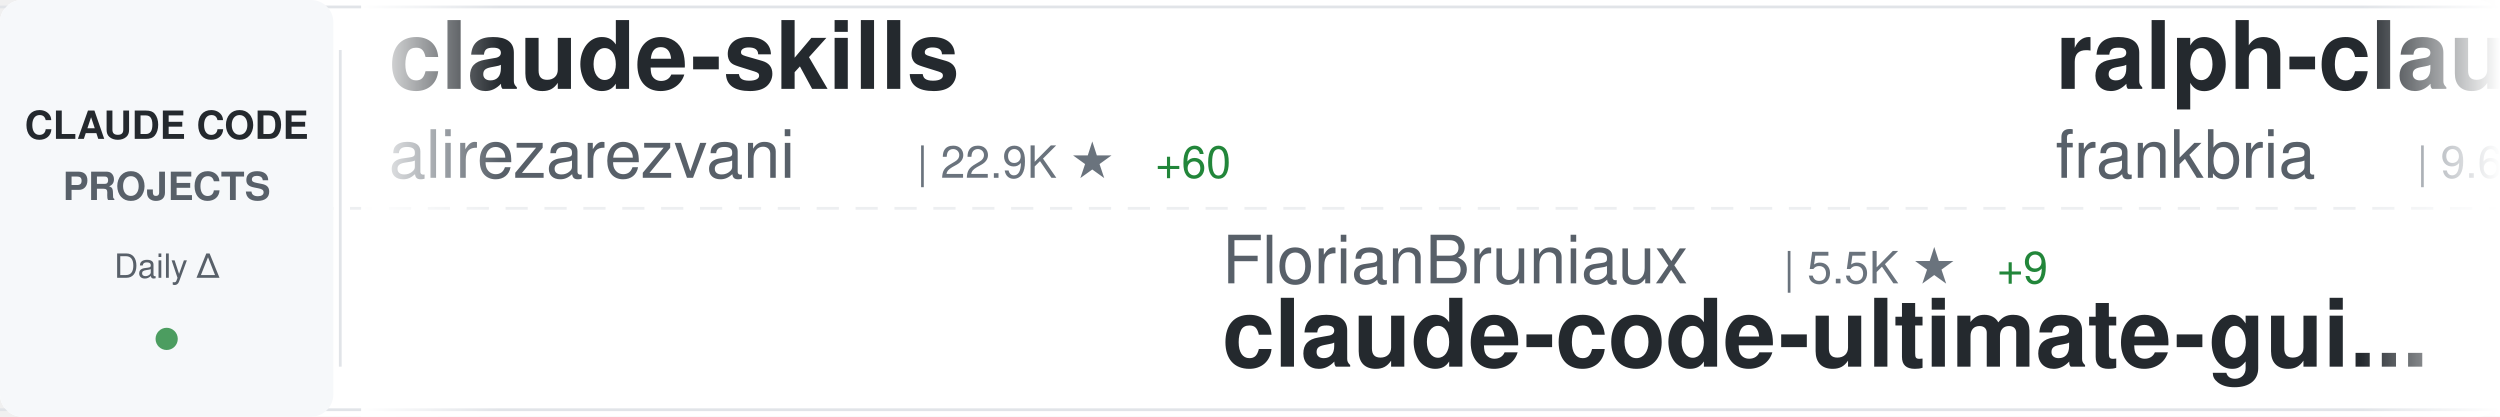
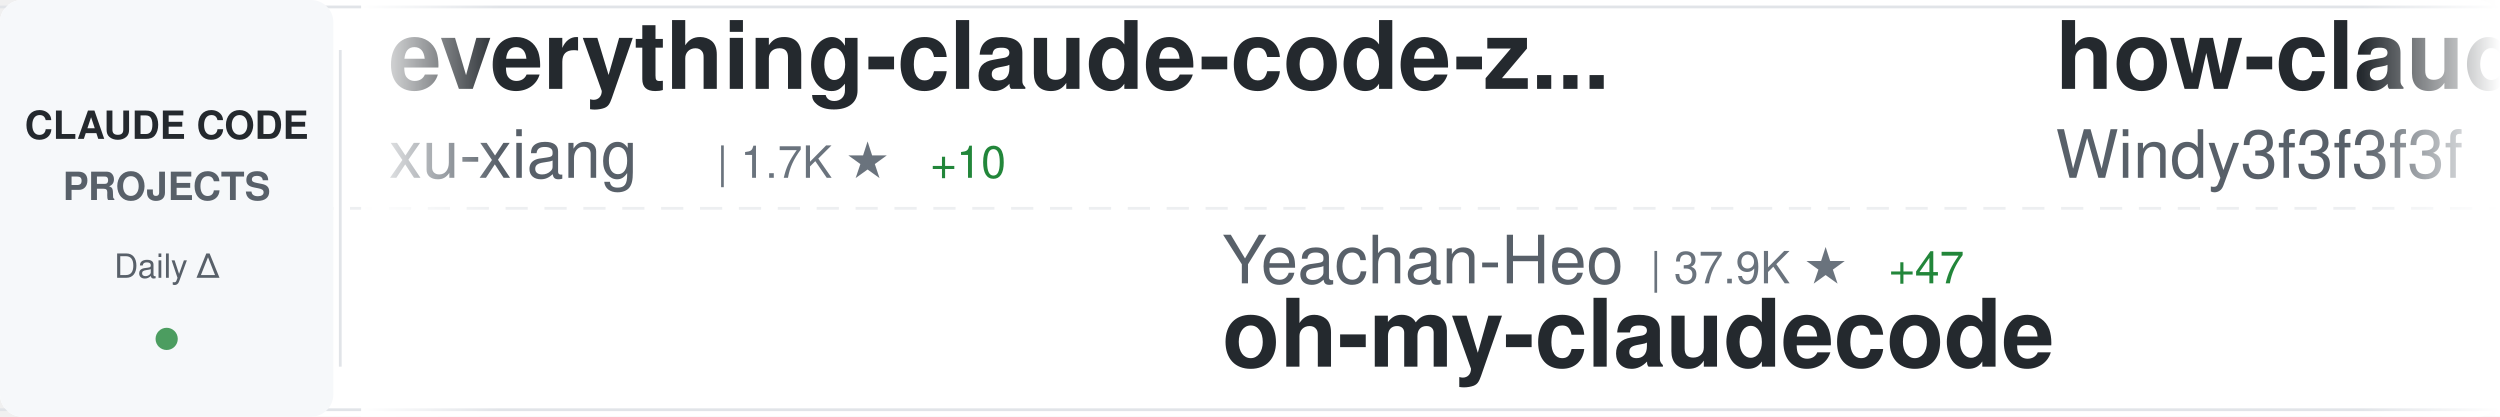
<svg xmlns="http://www.w3.org/2000/svg" width="900" height="150">
  <defs>
    <linearGradient id="awesomeLeftFade" x1="0%" y1="0%" x2="100%" y2="0%">
      <stop offset="0%" style="stop-color:#ffffff;stop-opacity:1" />
      <stop offset="100%" style="stop-color:#ffffff;stop-opacity:0" />
    </linearGradient>
    <linearGradient id="awesomeRightFade" x1="0%" y1="0%" x2="100%" y2="0%">
      <stop offset="0%" style="stop-color:#ffffff;stop-opacity:0" />
      <stop offset="100%" style="stop-color:#ffffff;stop-opacity:1" />
    </linearGradient>
  </defs>
  <rect width="900" height="150" fill="#ffffff" rx="8" />
  <rect x="0" y="2" width="900" height="1" fill="#e1e4e8" />
  <rect x="0" y="147" width="900" height="1" fill="#e1e4e8" />
  <line x1="0" y1="75" x2="900" y2="75" stroke="#e1e4e8" stroke-width="1" stroke-dasharray="8 6" opacity="0.6" />
  <rect x="0" y="0" width="120" height="150" fill="#f6f8fa" rx="8" />
  <text x="60" y="50" font-family="-apple-system, BlinkMacSystemFont, 'Segoe UI', Helvetica, Arial, sans-serif" font-size="14" font-weight="600" fill="#24292e" text-anchor="middle">CLAUDE CODE</text>
  <text x="60" y="72" font-family="-apple-system, BlinkMacSystemFont, 'Segoe UI', Helvetica, Arial, sans-serif" font-size="14" font-weight="600" fill="#586069" text-anchor="middle">PROJECTS</text>
  <text x="60" y="100" font-family="-apple-system, BlinkMacSystemFont, 'Segoe UI', Helvetica, Arial, sans-serif" font-size="12" font-weight="500" fill="#586069" text-anchor="middle">Daily Δ</text>
  <circle cx="60" cy="122" r="4" fill="#22863a" opacity="0.8" />
  <rect x="122" y="18" width="1" height="114" fill="#e1e4e8" />
  <clipPath id="awesomeTickerClip">
    <rect x="130" y="0" width="770" height="150" />
  </clipPath>
  <g clip-path="url(#awesomeTickerClip)">
    <g id="awesomeTickerItems">
      <animateTransform attributeName="transform" attributeType="XML" type="translate" from="0 0" to="-3000 0" dur="54s" repeatCount="indefinite" />
      <g transform="translate(0, 0)">
-         <text x="140" y="32" font-family="-apple-system, BlinkMacSystemFont, 'Segoe UI', Helvetica, Arial, sans-serif" font-size="34" font-weight="600" fill="#24292e">claude-skills</text>
-         <text x="140" y="64" font-family="-apple-system, BlinkMacSystemFont, 'Segoe UI', Helvetica, Arial, sans-serif" font-size="24" font-weight="400" fill="#586069">alirezarezvani</text>
-         <text x="330" y="64" font-family="-apple-system, BlinkMacSystemFont, 'Segoe UI', Helvetica, Arial, sans-serif" font-size="16" font-weight="500" fill="#6a737d">| 22.9K ★</text>
-         <text x="416" y="64" font-family="-apple-system, BlinkMacSystemFont, 'Segoe UI', Helvetica, Arial, sans-serif" font-size="16" font-weight="500" fill="#22863a"> +60</text>
+         <text x="140" y="32" font-family="-apple-system, BlinkMacSystemFont, 'Segoe UI', Helvetica, Arial, sans-serif" font-size="34" font-weight="600" fill="#24292e">everything-claude-code-z...</text>
+         <text x="140" y="64" font-family="-apple-system, BlinkMacSystemFont, 'Segoe UI', Helvetica, Arial, sans-serif" font-size="24" font-weight="400" fill="#586069">xu-xiang</text>
+         <text x="258" y="64" font-family="-apple-system, BlinkMacSystemFont, 'Segoe UI', Helvetica, Arial, sans-serif" font-size="16" font-weight="500" fill="#6a737d">| 1.7K ★</text>
+         <text x="335" y="64" font-family="-apple-system, BlinkMacSystemFont, 'Segoe UI', Helvetica, Arial, sans-serif" font-size="16" font-weight="500" fill="#22863a"> +10</text>
      </g>
      <g transform="translate(300, 0)">
-         <text x="140" y="102" font-family="-apple-system, BlinkMacSystemFont, 'Segoe UI', Helvetica, Arial, sans-serif" font-size="24" font-weight="400" fill="#586069">FlorianBruniaux</text>
-         <text x="342" y="102" font-family="-apple-system, BlinkMacSystemFont, 'Segoe UI', Helvetica, Arial, sans-serif" font-size="16" font-weight="500" fill="#6a737d">| 5.5K ★</text>
-         <text x="419" y="102" font-family="-apple-system, BlinkMacSystemFont, 'Segoe UI', Helvetica, Arial, sans-serif" font-size="16" font-weight="500" fill="#22863a"> +9</text>
-         <text x="140" y="132" font-family="-apple-system, BlinkMacSystemFont, 'Segoe UI', Helvetica, Arial, sans-serif" font-size="34" font-weight="600" fill="#24292e">claude-code-ultimate-gui...</text>
+         <text x="140" y="102" font-family="-apple-system, BlinkMacSystemFont, 'Segoe UI', Helvetica, Arial, sans-serif" font-size="24" font-weight="400" fill="#586069">Yeachan-Heo</text>
+         <text x="294" y="102" font-family="-apple-system, BlinkMacSystemFont, 'Segoe UI', Helvetica, Arial, sans-serif" font-size="16" font-weight="500" fill="#6a737d">| 37.9K ★</text>
+         <text x="380" y="102" font-family="-apple-system, BlinkMacSystemFont, 'Segoe UI', Helvetica, Arial, sans-serif" font-size="16" font-weight="500" fill="#22863a"> +47</text>
+         <text x="140" y="132" font-family="-apple-system, BlinkMacSystemFont, 'Segoe UI', Helvetica, Arial, sans-serif" font-size="34" font-weight="600" fill="#24292e">oh-my-claudecode</text>
      </g>
      <g transform="translate(600, 0)">
-         <text x="140" y="32" font-family="-apple-system, BlinkMacSystemFont, 'Segoe UI', Helvetica, Arial, sans-serif" font-size="34" font-weight="600" fill="#24292e">ralph-claude-code</text>
-         <text x="140" y="64" font-family="-apple-system, BlinkMacSystemFont, 'Segoe UI', Helvetica, Arial, sans-serif" font-size="24" font-weight="400" fill="#586069">frankbria</text>
-         <text x="270" y="64" font-family="-apple-system, BlinkMacSystemFont, 'Segoe UI', Helvetica, Arial, sans-serif" font-size="16" font-weight="500" fill="#6a737d">| 9.6K ★</text>
-         <text x="347" y="64" font-family="-apple-system, BlinkMacSystemFont, 'Segoe UI', Helvetica, Arial, sans-serif" font-size="16" font-weight="500" fill="#22863a"> +3</text>
+         <text x="140" y="32" font-family="-apple-system, BlinkMacSystemFont, 'Segoe UI', Helvetica, Arial, sans-serif" font-size="34" font-weight="600" fill="#24292e">how-claude-code-works</text>
+         <text x="140" y="64" font-family="-apple-system, BlinkMacSystemFont, 'Segoe UI', Helvetica, Arial, sans-serif" font-size="24" font-weight="400" fill="#586069">Windy3f3f3f3f</text>
+         <text x="318" y="64" font-family="-apple-system, BlinkMacSystemFont, 'Segoe UI', Helvetica, Arial, sans-serif" font-size="16" font-weight="500" fill="#6a737d">| 3.2K ★</text>
+         <text x="395" y="64" font-family="-apple-system, BlinkMacSystemFont, 'Segoe UI', Helvetica, Arial, sans-serif" font-size="16" font-weight="500" fill="#22863a"> +13</text>
      </g>
      <g transform="translate(900, 0)">
-         <text x="140" y="102" font-family="-apple-system, BlinkMacSystemFont, 'Segoe UI', Helvetica, Arial, sans-serif" font-size="24" font-weight="400" fill="#586069">https-deeplearning-ai</text>
-         <text x="414" y="102" font-family="-apple-system, BlinkMacSystemFont, 'Segoe UI', Helvetica, Arial, sans-serif" font-size="16" font-weight="500" fill="#6a737d">| 535 ★</text>
-         <text x="140" y="132" font-family="-apple-system, BlinkMacSystemFont, 'Segoe UI', Helvetica, Arial, sans-serif" font-size="34" font-weight="600" fill="#24292e">sc-claude-code-files</text>
+         <text x="140" y="102" font-family="-apple-system, BlinkMacSystemFont, 'Segoe UI', Helvetica, Arial, sans-serif" font-size="24" font-weight="400" fill="#586069">jeremylongshore</text>
+         <text x="342" y="102" font-family="-apple-system, BlinkMacSystemFont, 'Segoe UI', Helvetica, Arial, sans-serif" font-size="16" font-weight="500" fill="#6a737d">| 2.5K ★</text>
+         <text x="419" y="102" font-family="-apple-system, BlinkMacSystemFont, 'Segoe UI', Helvetica, Arial, sans-serif" font-size="16" font-weight="500" fill="#22863a"> +5</text>
+         <text x="140" y="132" font-family="-apple-system, BlinkMacSystemFont, 'Segoe UI', Helvetica, Arial, sans-serif" font-size="34" font-weight="600" fill="#24292e">claude-code-plugins-plus...</text>
      </g>
      <g transform="translate(1200, 0)">
-         <text x="140" y="32" font-family="-apple-system, BlinkMacSystemFont, 'Segoe UI', Helvetica, Arial, sans-serif" font-size="34" font-weight="600" fill="#24292e">claude-code-analysis</text>
-         <text x="140" y="64" font-family="-apple-system, BlinkMacSystemFont, 'Segoe UI', Helvetica, Arial, sans-serif" font-size="24" font-weight="400" fill="#586069">liuup</text>
-         <text x="222" y="64" font-family="-apple-system, BlinkMacSystemFont, 'Segoe UI', Helvetica, Arial, sans-serif" font-size="16" font-weight="500" fill="#6a737d">| 3.6K ★</text>
-         <text x="299" y="64" font-family="-apple-system, BlinkMacSystemFont, 'Segoe UI', Helvetica, Arial, sans-serif" font-size="16" font-weight="500" fill="#22863a"> +13</text>
+         <text x="140" y="32" font-family="-apple-system, BlinkMacSystemFont, 'Segoe UI', Helvetica, Arial, sans-serif" font-size="34" font-weight="600" fill="#24292e">claude-code-infrastructu...</text>
+         <text x="140" y="64" font-family="-apple-system, BlinkMacSystemFont, 'Segoe UI', Helvetica, Arial, sans-serif" font-size="24" font-weight="400" fill="#586069">diet103</text>
+         <text x="246" y="64" font-family="-apple-system, BlinkMacSystemFont, 'Segoe UI', Helvetica, Arial, sans-serif" font-size="16" font-weight="500" fill="#6a737d">| 10.0K ★</text>
+         <text x="332" y="64" font-family="-apple-system, BlinkMacSystemFont, 'Segoe UI', Helvetica, Arial, sans-serif" font-size="16" font-weight="500" fill="#22863a"> +50</text>
      </g>
      <g transform="translate(1500, 0)">
-         <text x="140" y="102" font-family="-apple-system, BlinkMacSystemFont, 'Segoe UI', Helvetica, Arial, sans-serif" font-size="24" font-weight="400" fill="#586069">feiskyer</text>
-         <text x="258" y="102" font-family="-apple-system, BlinkMacSystemFont, 'Segoe UI', Helvetica, Arial, sans-serif" font-size="16" font-weight="500" fill="#6a737d">| 1.6K ★</text>
-         <text x="335" y="102" font-family="-apple-system, BlinkMacSystemFont, 'Segoe UI', Helvetica, Arial, sans-serif" font-size="16" font-weight="500" fill="#22863a"> +3</text>
-         <text x="140" y="132" font-family="-apple-system, BlinkMacSystemFont, 'Segoe UI', Helvetica, Arial, sans-serif" font-size="34" font-weight="600" fill="#24292e">claude-code-settings</text>
+         <text x="140" y="102" font-family="-apple-system, BlinkMacSystemFont, 'Segoe UI', Helvetica, Arial, sans-serif" font-size="24" font-weight="400" fill="#586069">oboard</text>
+         <text x="234" y="102" font-family="-apple-system, BlinkMacSystemFont, 'Segoe UI', Helvetica, Arial, sans-serif" font-size="16" font-weight="500" fill="#6a737d">| 3.3K ★</text>
+         <text x="140" y="132" font-family="-apple-system, BlinkMacSystemFont, 'Segoe UI', Helvetica, Arial, sans-serif" font-size="34" font-weight="600" fill="#24292e">claude-code-rev</text>
      </g>
      <g transform="translate(1800, 0)">
-         <text x="140" y="32" font-family="-apple-system, BlinkMacSystemFont, 'Segoe UI', Helvetica, Arial, sans-serif" font-size="34" font-weight="600" fill="#24292e">ECC</text>
-         <text x="140" y="64" font-family="-apple-system, BlinkMacSystemFont, 'Segoe UI', Helvetica, Arial, sans-serif" font-size="24" font-weight="400" fill="#586069">affaan-m</text>
-         <text x="258" y="64" font-family="-apple-system, BlinkMacSystemFont, 'Segoe UI', Helvetica, Arial, sans-serif" font-size="16" font-weight="500" fill="#6a737d">| 231.6K ★</text>
-         <text x="353" y="64" font-family="-apple-system, BlinkMacSystemFont, 'Segoe UI', Helvetica, Arial, sans-serif" font-size="16" font-weight="500" fill="#22863a"> +380</text>
+         <text x="140" y="32" font-family="-apple-system, BlinkMacSystemFont, 'Segoe UI', Helvetica, Arial, sans-serif" font-size="34" font-weight="600" fill="#24292e">claude-code-source</text>
+         <text x="140" y="64" font-family="-apple-system, BlinkMacSystemFont, 'Segoe UI', Helvetica, Arial, sans-serif" font-size="24" font-weight="400" fill="#586069">JrCx7scC</text>
+         <text x="258" y="64" font-family="-apple-system, BlinkMacSystemFont, 'Segoe UI', Helvetica, Arial, sans-serif" font-size="16" font-weight="500" fill="#6a737d">| 371 ★</text>
      </g>
      <g transform="translate(2100, 0)">
-         <text x="140" y="102" font-family="-apple-system, BlinkMacSystemFont, 'Segoe UI', Helvetica, Arial, sans-serif" font-size="24" font-weight="400" fill="#586069">Chachamaru127</text>
-         <text x="318" y="102" font-family="-apple-system, BlinkMacSystemFont, 'Segoe UI', Helvetica, Arial, sans-serif" font-size="16" font-weight="500" fill="#6a737d">| 3.0K ★</text>
-         <text x="395" y="102" font-family="-apple-system, BlinkMacSystemFont, 'Segoe UI', Helvetica, Arial, sans-serif" font-size="16" font-weight="500" fill="#22863a"> +2</text>
-         <text x="140" y="132" font-family="-apple-system, BlinkMacSystemFont, 'Segoe UI', Helvetica, Arial, sans-serif" font-size="34" font-weight="600" fill="#24292e">claude-code-harness</text>
+         <text x="140" y="102" font-family="-apple-system, BlinkMacSystemFont, 'Segoe UI', Helvetica, Arial, sans-serif" font-size="24" font-weight="400" fill="#586069">guanshan</text>
+         <text x="258" y="102" font-family="-apple-system, BlinkMacSystemFont, 'Segoe UI', Helvetica, Arial, sans-serif" font-size="16" font-weight="500" fill="#6a737d">| 61 ★</text>
+         <text x="140" y="132" font-family="-apple-system, BlinkMacSystemFont, 'Segoe UI', Helvetica, Arial, sans-serif" font-size="34" font-weight="600" fill="#24292e">ClaudeCode</text>
      </g>
      <g transform="translate(2400, 0)">
-         <text x="140" y="32" font-family="-apple-system, BlinkMacSystemFont, 'Segoe UI', Helvetica, Arial, sans-serif" font-size="34" font-weight="600" fill="#24292e">claude-code-action</text>
-         <text x="140" y="64" font-family="-apple-system, BlinkMacSystemFont, 'Segoe UI', Helvetica, Arial, sans-serif" font-size="24" font-weight="400" fill="#586069">anthropics</text>
-         <text x="282" y="64" font-family="-apple-system, BlinkMacSystemFont, 'Segoe UI', Helvetica, Arial, sans-serif" font-size="16" font-weight="500" fill="#6a737d">| 8.4K ★</text>
-         <text x="359" y="64" font-family="-apple-system, BlinkMacSystemFont, 'Segoe UI', Helvetica, Arial, sans-serif" font-size="16" font-weight="500" fill="#22863a"> +12</text>
+         <text x="140" y="32" font-family="-apple-system, BlinkMacSystemFont, 'Segoe UI', Helvetica, Arial, sans-serif" font-size="34" font-weight="600" fill="#24292e">claude-code-local</text>
+         <text x="140" y="64" font-family="-apple-system, BlinkMacSystemFont, 'Segoe UI', Helvetica, Arial, sans-serif" font-size="24" font-weight="400" fill="#586069">nicedreamzapp</text>
+         <text x="318" y="64" font-family="-apple-system, BlinkMacSystemFont, 'Segoe UI', Helvetica, Arial, sans-serif" font-size="16" font-weight="500" fill="#6a737d">| 3.0K ★</text>
+         <text x="395" y="64" font-family="-apple-system, BlinkMacSystemFont, 'Segoe UI', Helvetica, Arial, sans-serif" font-size="16" font-weight="500" fill="#22863a"> +3</text>
      </g>
      <g transform="translate(2700, 0)">
-         <text x="140" y="102" font-family="-apple-system, BlinkMacSystemFont, 'Segoe UI', Helvetica, Arial, sans-serif" font-size="24" font-weight="400" fill="#586069">Cranot</text>
-         <text x="234" y="102" font-family="-apple-system, BlinkMacSystemFont, 'Segoe UI', Helvetica, Arial, sans-serif" font-size="16" font-weight="500" fill="#6a737d">| 2.8K ★</text>
-         <text x="140" y="132" font-family="-apple-system, BlinkMacSystemFont, 'Segoe UI', Helvetica, Arial, sans-serif" font-size="34" font-weight="600" fill="#24292e">claude-code-guide</text>
+         <text x="140" y="102" font-family="-apple-system, BlinkMacSystemFont, 'Segoe UI', Helvetica, Arial, sans-serif" font-size="24" font-weight="400" fill="#586069">disler</text>
+         <text x="234" y="102" font-family="-apple-system, BlinkMacSystemFont, 'Segoe UI', Helvetica, Arial, sans-serif" font-size="16" font-weight="500" fill="#6a737d">| 1.5K ★</text>
+         <text x="311" y="102" font-family="-apple-system, BlinkMacSystemFont, 'Segoe UI', Helvetica, Arial, sans-serif" font-size="16" font-weight="500" fill="#22863a"> +9</text>
+         <text x="140" y="132" font-family="-apple-system, BlinkMacSystemFont, 'Segoe UI', Helvetica, Arial, sans-serif" font-size="34" font-weight="600" fill="#24292e">pi-vs-claude-code</text>
      </g>
      <g transform="translate(3000, 0)">
-         <text x="140" y="32" font-family="-apple-system, BlinkMacSystemFont, 'Segoe UI', Helvetica, Arial, sans-serif" font-size="34" font-weight="600" fill="#24292e">claude-skills</text>
-         <text x="140" y="64" font-family="-apple-system, BlinkMacSystemFont, 'Segoe UI', Helvetica, Arial, sans-serif" font-size="24" font-weight="400" fill="#586069">alirezarezvani</text>
-         <text x="330" y="64" font-family="-apple-system, BlinkMacSystemFont, 'Segoe UI', Helvetica, Arial, sans-serif" font-size="16" font-weight="500" fill="#6a737d">| 22.9K ★</text>
-         <text x="416" y="64" font-family="-apple-system, BlinkMacSystemFont, 'Segoe UI', Helvetica, Arial, sans-serif" font-size="16" font-weight="500" fill="#22863a"> +60</text>
+         <text x="140" y="32" font-family="-apple-system, BlinkMacSystemFont, 'Segoe UI', Helvetica, Arial, sans-serif" font-size="34" font-weight="600" fill="#24292e">everything-claude-code-z...</text>
+         <text x="140" y="64" font-family="-apple-system, BlinkMacSystemFont, 'Segoe UI', Helvetica, Arial, sans-serif" font-size="24" font-weight="400" fill="#586069">xu-xiang</text>
+         <text x="258" y="64" font-family="-apple-system, BlinkMacSystemFont, 'Segoe UI', Helvetica, Arial, sans-serif" font-size="16" font-weight="500" fill="#6a737d">| 1.7K ★</text>
+         <text x="335" y="64" font-family="-apple-system, BlinkMacSystemFont, 'Segoe UI', Helvetica, Arial, sans-serif" font-size="16" font-weight="500" fill="#22863a"> +10</text>
      </g>
      <g transform="translate(3300, 0)">
-         <text x="140" y="102" font-family="-apple-system, BlinkMacSystemFont, 'Segoe UI', Helvetica, Arial, sans-serif" font-size="24" font-weight="400" fill="#586069">FlorianBruniaux</text>
-         <text x="342" y="102" font-family="-apple-system, BlinkMacSystemFont, 'Segoe UI', Helvetica, Arial, sans-serif" font-size="16" font-weight="500" fill="#6a737d">| 5.5K ★</text>
-         <text x="419" y="102" font-family="-apple-system, BlinkMacSystemFont, 'Segoe UI', Helvetica, Arial, sans-serif" font-size="16" font-weight="500" fill="#22863a"> +9</text>
-         <text x="140" y="132" font-family="-apple-system, BlinkMacSystemFont, 'Segoe UI', Helvetica, Arial, sans-serif" font-size="34" font-weight="600" fill="#24292e">claude-code-ultimate-gui...</text>
+         <text x="140" y="102" font-family="-apple-system, BlinkMacSystemFont, 'Segoe UI', Helvetica, Arial, sans-serif" font-size="24" font-weight="400" fill="#586069">Yeachan-Heo</text>
+         <text x="294" y="102" font-family="-apple-system, BlinkMacSystemFont, 'Segoe UI', Helvetica, Arial, sans-serif" font-size="16" font-weight="500" fill="#6a737d">| 37.9K ★</text>
+         <text x="380" y="102" font-family="-apple-system, BlinkMacSystemFont, 'Segoe UI', Helvetica, Arial, sans-serif" font-size="16" font-weight="500" fill="#22863a"> +47</text>
+         <text x="140" y="132" font-family="-apple-system, BlinkMacSystemFont, 'Segoe UI', Helvetica, Arial, sans-serif" font-size="34" font-weight="600" fill="#24292e">oh-my-claudecode</text>
      </g>
      <g transform="translate(3600, 0)">
-         <text x="140" y="32" font-family="-apple-system, BlinkMacSystemFont, 'Segoe UI', Helvetica, Arial, sans-serif" font-size="34" font-weight="600" fill="#24292e">ralph-claude-code</text>
-         <text x="140" y="64" font-family="-apple-system, BlinkMacSystemFont, 'Segoe UI', Helvetica, Arial, sans-serif" font-size="24" font-weight="400" fill="#586069">frankbria</text>
-         <text x="270" y="64" font-family="-apple-system, BlinkMacSystemFont, 'Segoe UI', Helvetica, Arial, sans-serif" font-size="16" font-weight="500" fill="#6a737d">| 9.6K ★</text>
-         <text x="347" y="64" font-family="-apple-system, BlinkMacSystemFont, 'Segoe UI', Helvetica, Arial, sans-serif" font-size="16" font-weight="500" fill="#22863a"> +3</text>
+         <text x="140" y="32" font-family="-apple-system, BlinkMacSystemFont, 'Segoe UI', Helvetica, Arial, sans-serif" font-size="34" font-weight="600" fill="#24292e">how-claude-code-works</text>
+         <text x="140" y="64" font-family="-apple-system, BlinkMacSystemFont, 'Segoe UI', Helvetica, Arial, sans-serif" font-size="24" font-weight="400" fill="#586069">Windy3f3f3f3f</text>
+         <text x="318" y="64" font-family="-apple-system, BlinkMacSystemFont, 'Segoe UI', Helvetica, Arial, sans-serif" font-size="16" font-weight="500" fill="#6a737d">| 3.2K ★</text>
+         <text x="395" y="64" font-family="-apple-system, BlinkMacSystemFont, 'Segoe UI', Helvetica, Arial, sans-serif" font-size="16" font-weight="500" fill="#22863a"> +13</text>
      </g>
      <g transform="translate(3900, 0)">
-         <text x="140" y="102" font-family="-apple-system, BlinkMacSystemFont, 'Segoe UI', Helvetica, Arial, sans-serif" font-size="24" font-weight="400" fill="#586069">https-deeplearning-ai</text>
-         <text x="414" y="102" font-family="-apple-system, BlinkMacSystemFont, 'Segoe UI', Helvetica, Arial, sans-serif" font-size="16" font-weight="500" fill="#6a737d">| 535 ★</text>
-         <text x="140" y="132" font-family="-apple-system, BlinkMacSystemFont, 'Segoe UI', Helvetica, Arial, sans-serif" font-size="34" font-weight="600" fill="#24292e">sc-claude-code-files</text>
+         <text x="140" y="102" font-family="-apple-system, BlinkMacSystemFont, 'Segoe UI', Helvetica, Arial, sans-serif" font-size="24" font-weight="400" fill="#586069">jeremylongshore</text>
+         <text x="342" y="102" font-family="-apple-system, BlinkMacSystemFont, 'Segoe UI', Helvetica, Arial, sans-serif" font-size="16" font-weight="500" fill="#6a737d">| 2.5K ★</text>
+         <text x="419" y="102" font-family="-apple-system, BlinkMacSystemFont, 'Segoe UI', Helvetica, Arial, sans-serif" font-size="16" font-weight="500" fill="#22863a"> +5</text>
+         <text x="140" y="132" font-family="-apple-system, BlinkMacSystemFont, 'Segoe UI', Helvetica, Arial, sans-serif" font-size="34" font-weight="600" fill="#24292e">claude-code-plugins-plus...</text>
      </g>
    </g>
  </g>
  <rect x="130" y="0" width="50" height="150" fill="url(#awesomeLeftFade)" />
  <rect x="850" y="0" width="50" height="150" fill="url(#awesomeRightFade)" />
</svg>
